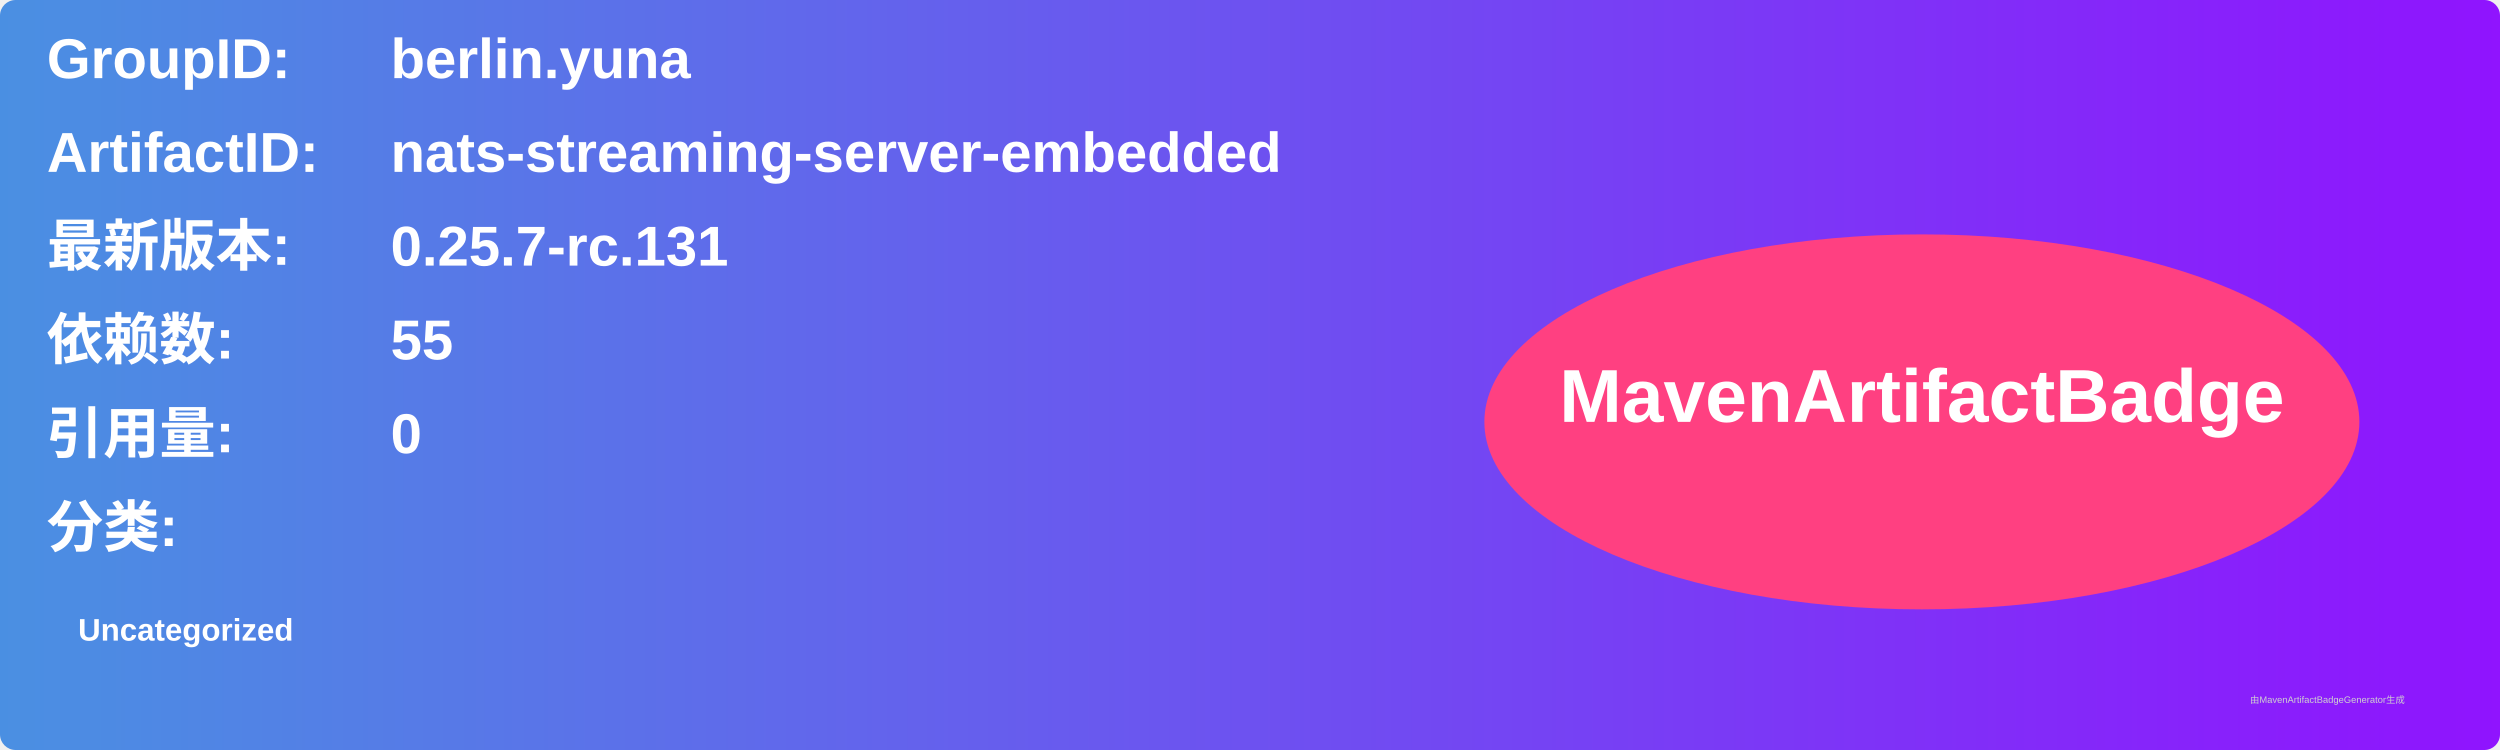
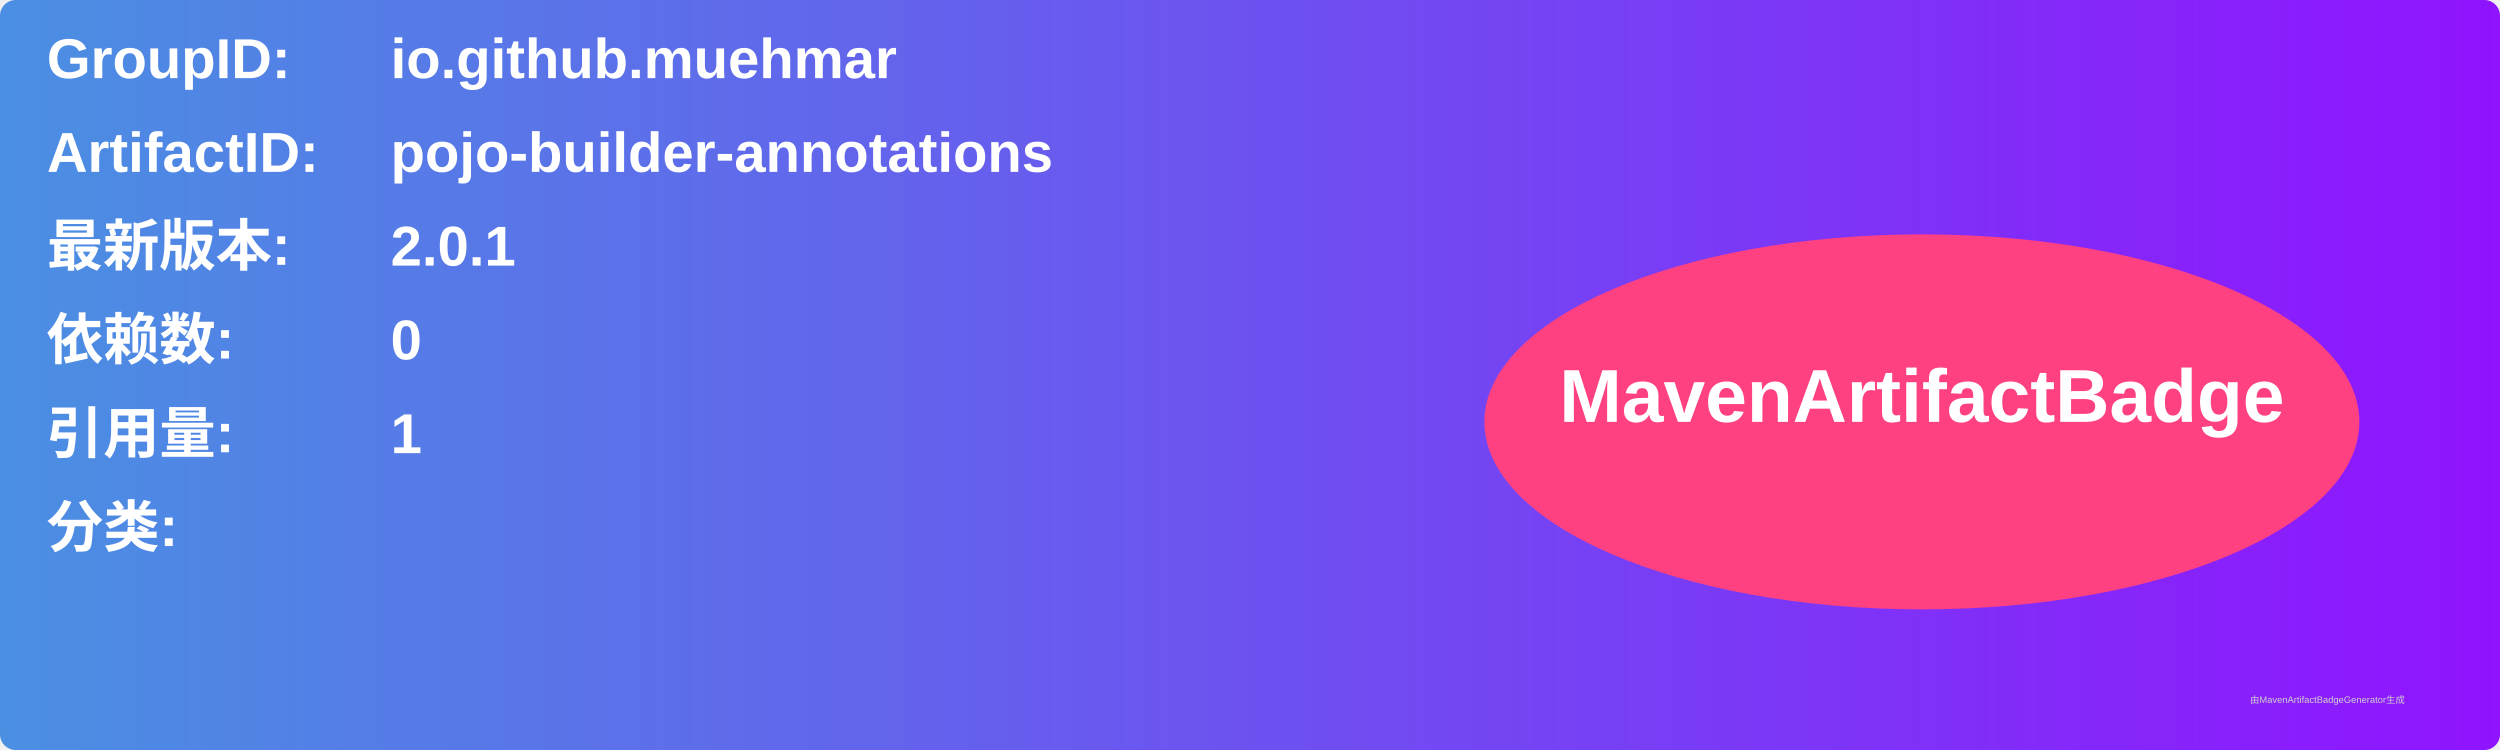
<svg xmlns="http://www.w3.org/2000/svg" width="800" height="240" viewBox="0 0 800 240">
  <linearGradient id="grad" x1="0%" y1="0%" x2="100%" y2="0%">
    <stop offset="0%" stop-color="#4a90e2" />
    <stop offset="100%" stop-color="#9013fe" />
  </linearGradient>
  <rect width="100%" height="100%" rx="5" ry="5" fill="url(#grad)" />
  <g transform="translate(15, 15)">
    <text x="0" y="10" font-family="Arial" font-size="18" fill="white" font-weight="bold" width="260">GroupID:</text>
-     <text x="110" y="10" font-family="Arial" font-size="18" fill="white" font-weight="bold" width="460">berlin.yuna</text>
+     <text x="110" y="10" font-family="Arial" font-size="18" fill="white" font-weight="bold" width="460">io.github.muehmar</text>
    <text x="0" y="40" font-family="Arial" font-size="18" fill="white" font-weight="bold" width="260">ArtifactID:</text>
-     <text x="110" y="40" font-family="Arial" font-size="18" fill="white" font-weight="bold" width="460">nats-streaming-server-embedded</text>
+     <text x="110" y="40" font-family="Arial" font-size="18" fill="white" font-weight="bold" width="460">pojo-builder-annotations</text>
    <text x="0" y="70" font-family="Arial" font-size="18" fill="white" font-weight="bold">最新版本:</text>
    <text x="110" y="70" font-family="Arial" font-size="18" fill="white" font-weight="bold">
-       <tspan font-weight="bold">0.25.7-rc.131</tspan>
+       <tspan font-weight="bold">2.0.1</tspan>
    </text>
    <text x="0" y="100" font-family="Arial" font-size="18" fill="white" font-weight="bold">依赖数: </text>
    <text x="110" y="100" font-family="Arial" font-size="18" fill="white">
-       <tspan font-weight="bold">55</tspan>
+       <tspan font-weight="bold">0</tspan>
    </text>
    <text x="0" y="130" font-family="Arial" font-size="18" fill="white" font-weight="bold">引用量: </text>
    <text x="110" y="130" font-family="Arial" font-size="18" fill="white">
-       <tspan font-weight="bold">0</tspan>
+       <tspan font-weight="bold">1</tspan>
    </text>
    <text x="0" y="160" font-family="Arial" font-size="18" fill="white" font-weight="bold">分类:</text>
    <text x="10" y="190" font-family="Arial" font-size="10" fill="white">
-       <tspan font-weight="bold">Uncategorized</tspan>
+       <tspan font-weight="bold" />
    </text>
    <ellipse cx="600" cy="120" rx="140" ry="60" fill="#ff4081" />
    <text x="600" y="120" text-anchor="middle" font-family="Arial" font-size="24" fill="white" font-weight="bold">MavenArtifactBadge</text>
  </g>
  <text x="720" y="225" font-family="Arial" font-size="3" fill="#d0d0d0">由MavenArtifactBadgeGenerator生成</text>
</svg>
